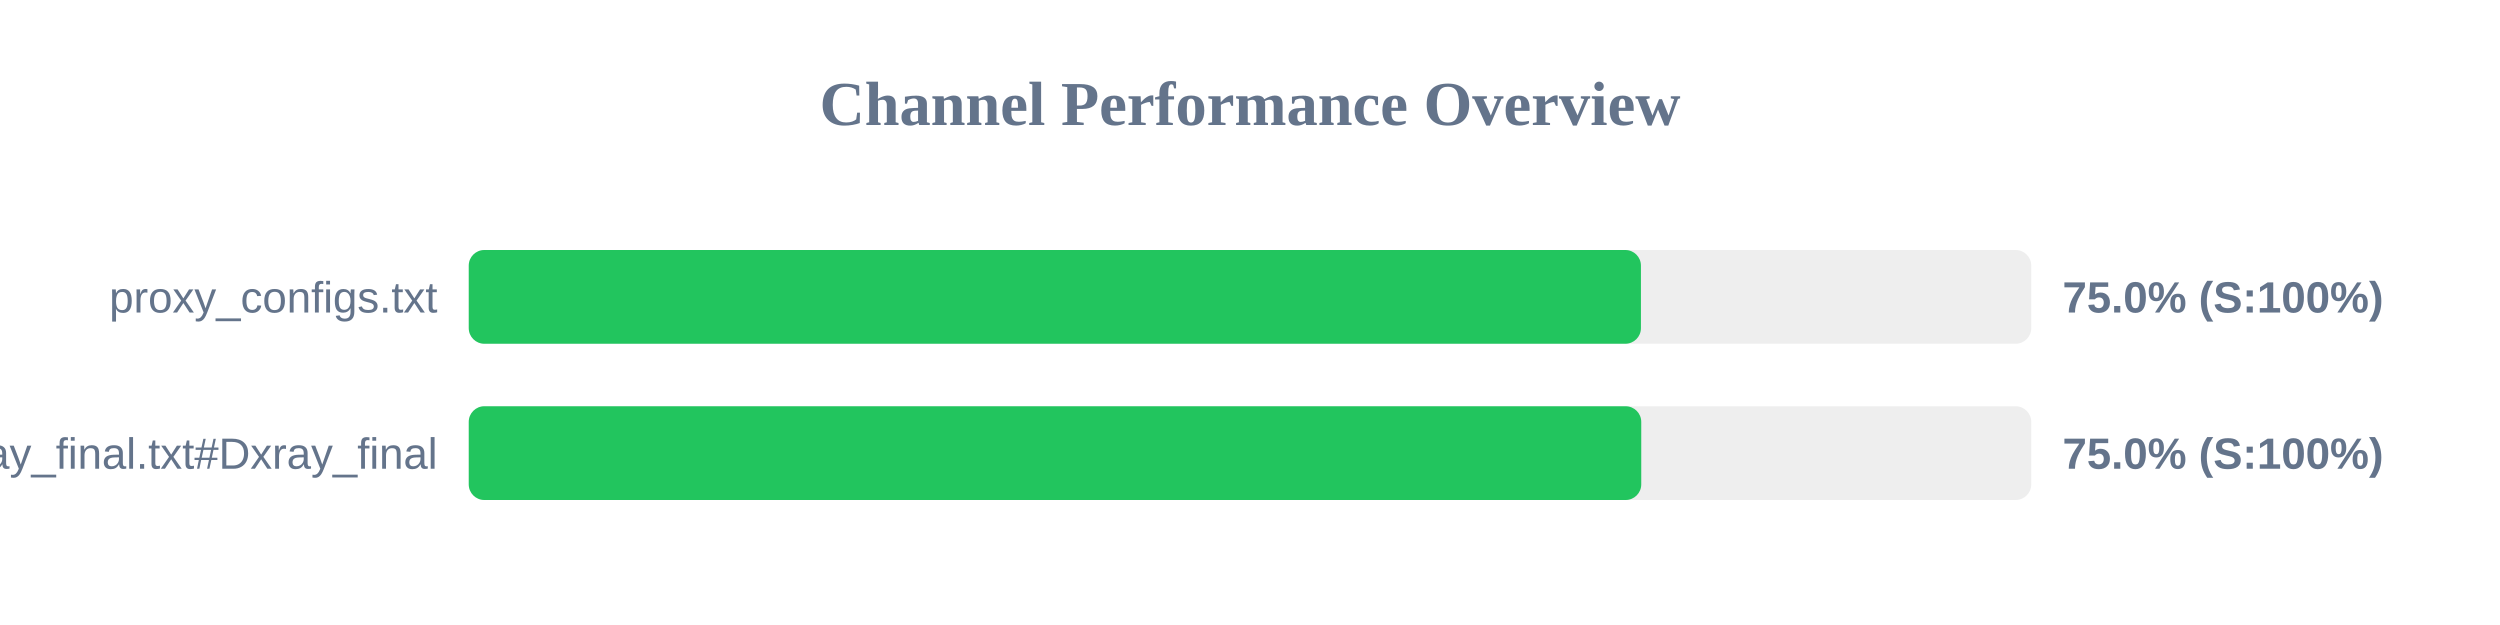
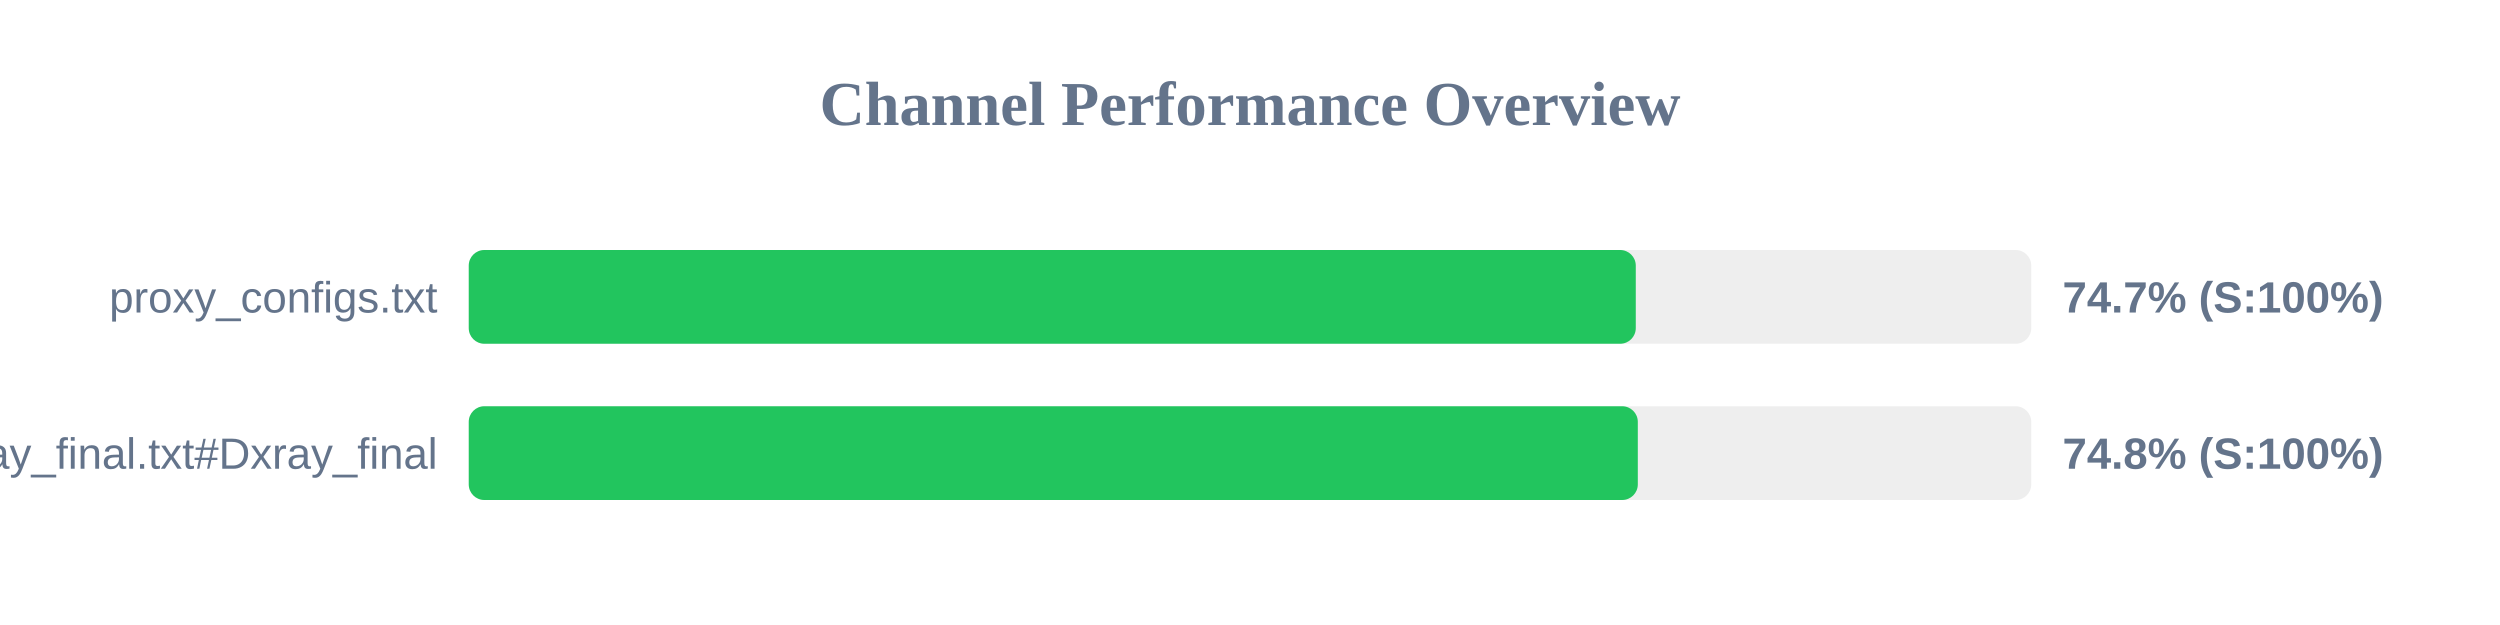
<svg xmlns="http://www.w3.org/2000/svg" width="800" height="200" version="1.1">
  <style>
        .row { font: 14px Arial; fill: #64748b; }
        .score { font: bold 14px Arial; fill: #64748b; }
    </style>
  <text x="400" y="40" text-anchor="middle" font-size="20px" font-weight="bold" fill="#64748b">Channel Performance Overview</text>
  <rect x="150" y="80" width="500" height="30" fill="#eee" rx="5" />
-   <rect x="150" y="80" width="375.1" height="30" fill="#22c55e" rx="5" />
+   <rect x="150" y="80" width="373.45" height="30" fill="#22c55e" rx="5" />
  <text x="140" y="100" text-anchor="end" class="row">proxy_configs.txt</text>
-   <text x="660" y="100" text-anchor="start" class="score">75.0% (S:100%)</text>
+   <text x="660" y="100" text-anchor="start" class="score">74.7% (S:100%)</text>
  <rect x="150" y="130" width="500" height="30" fill="#eee" rx="5" />
-   <rect x="150" y="130" width="375.2" height="30" fill="#22c55e" rx="5" />
+   <rect x="150" y="130" width="374.1" height="30" fill="#22c55e" rx="5" />
  <text x="140" y="150" text-anchor="end" class="row">xray_final.txt#Dxray_final</text>
-   <text x="660" y="150" text-anchor="start" class="score">75.0% (S:100%)</text>
+   <text x="660" y="150" text-anchor="start" class="score">74.8% (S:100%)</text>
</svg>
